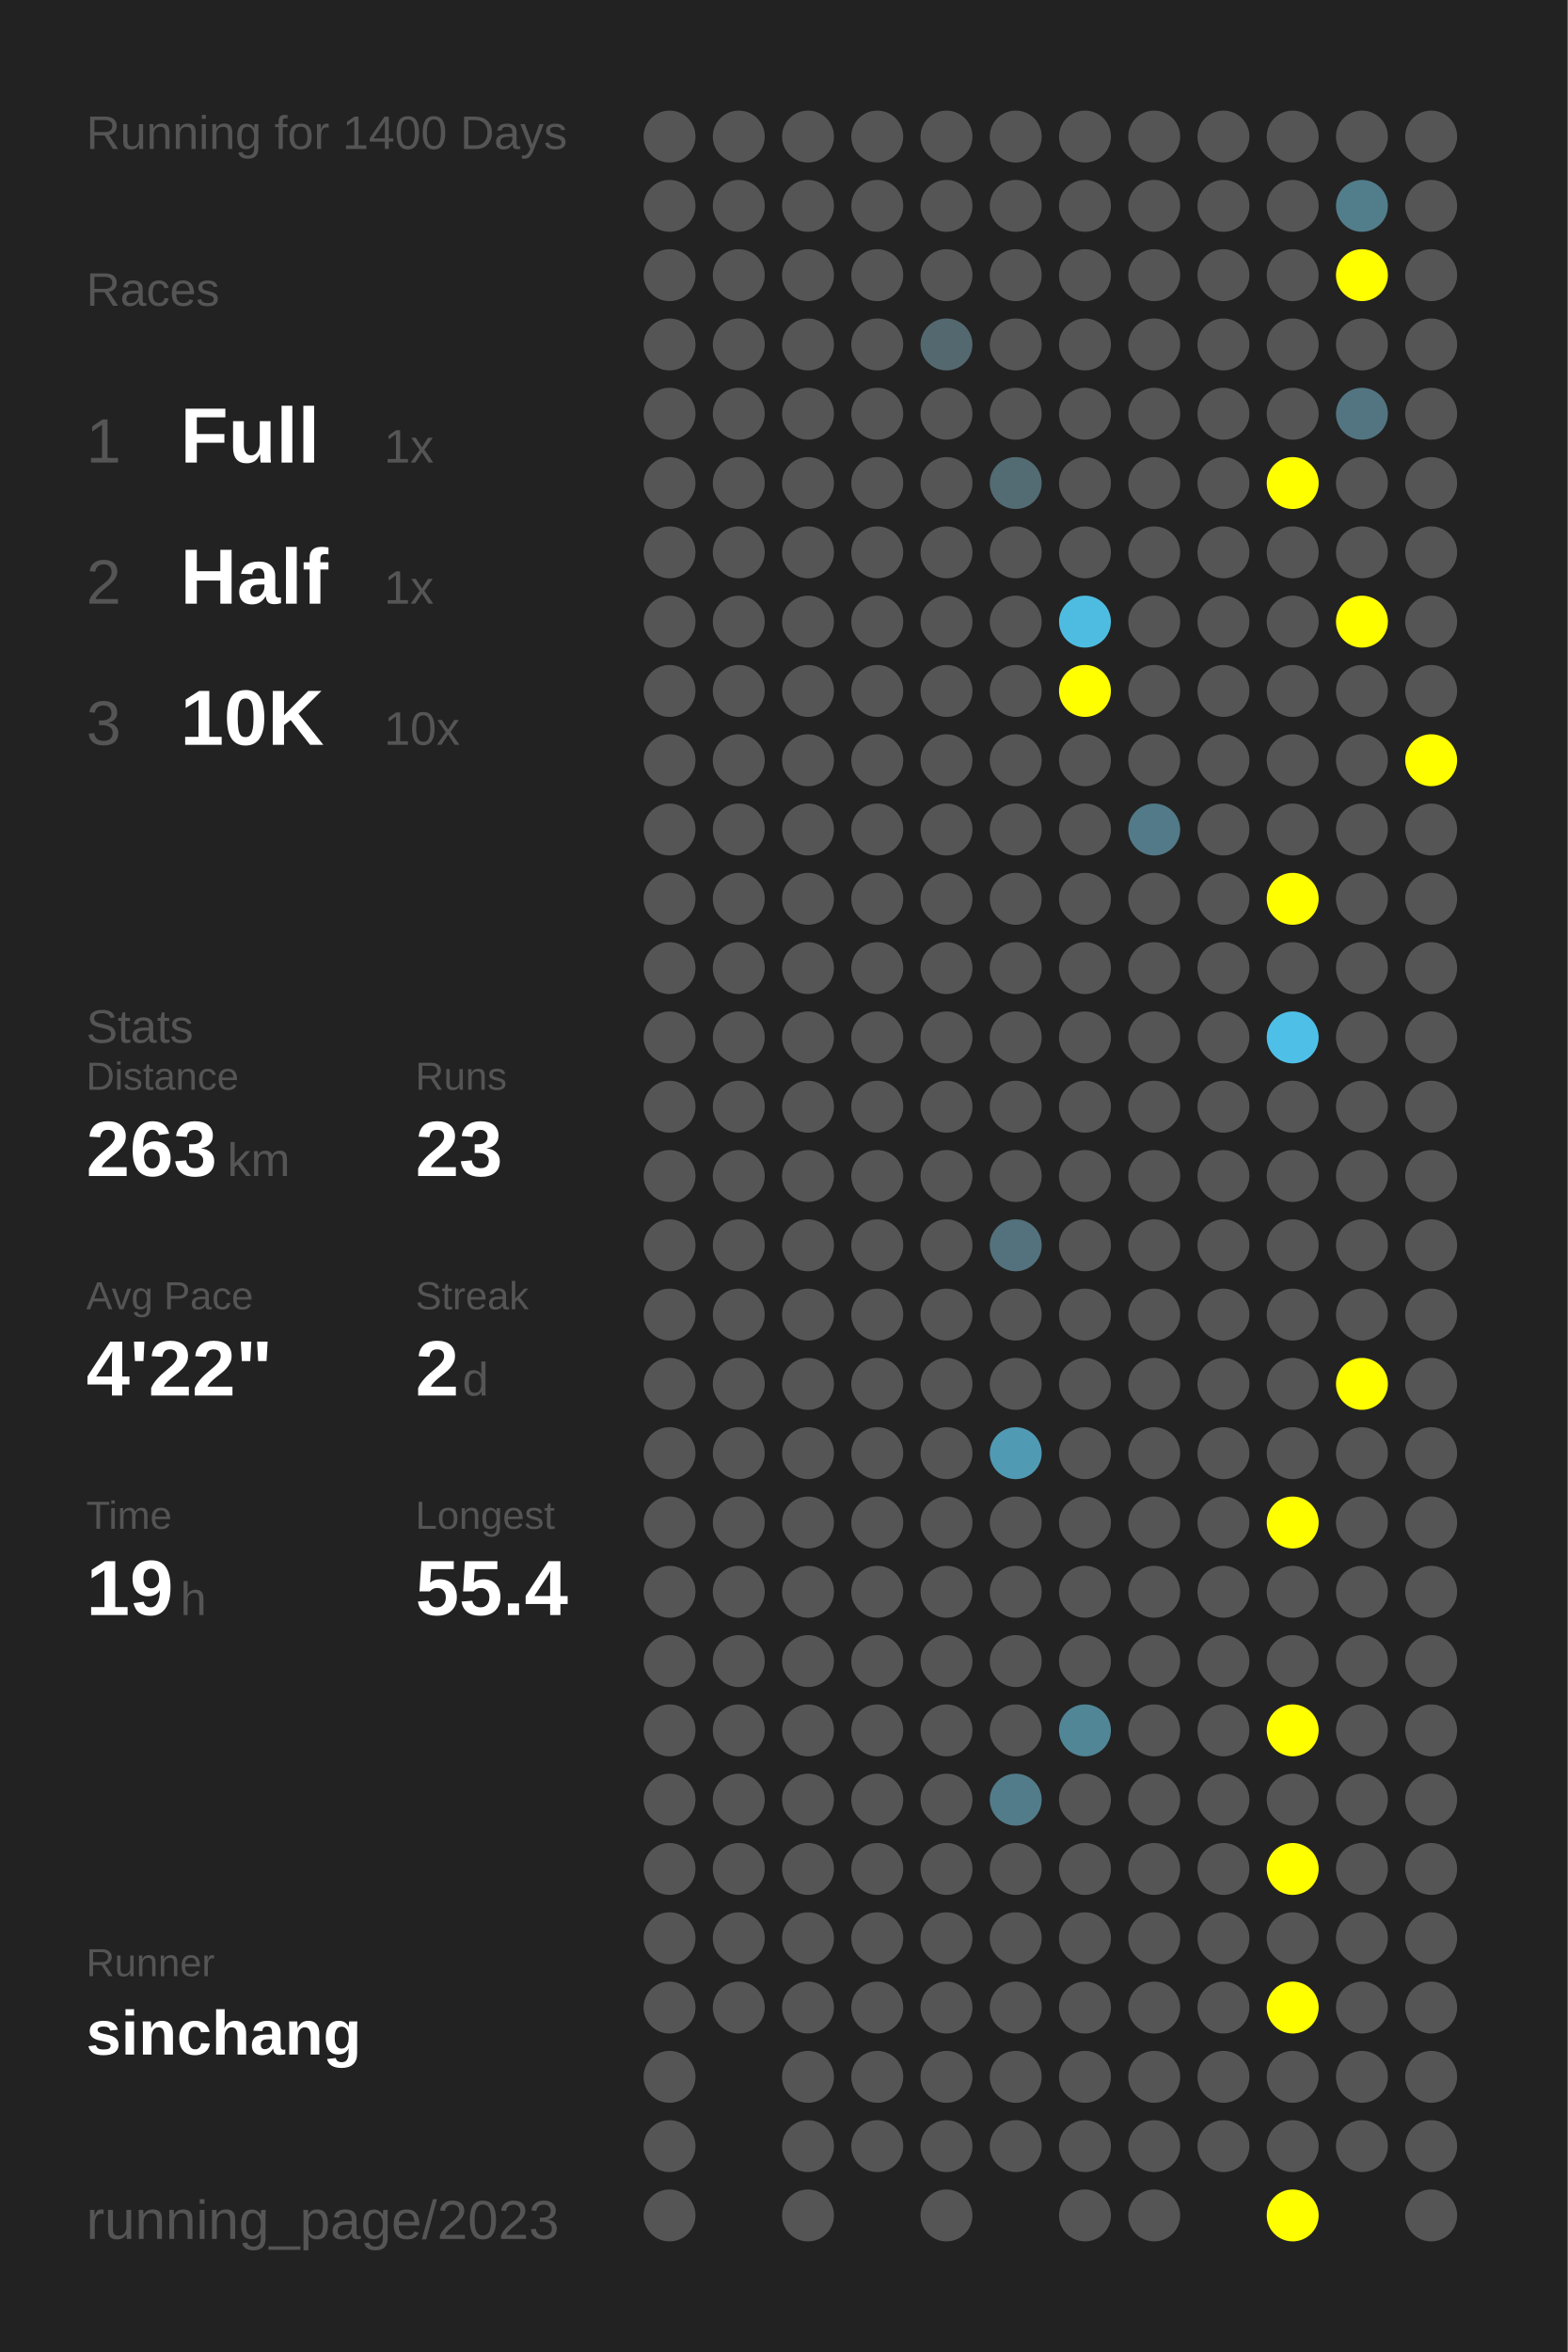
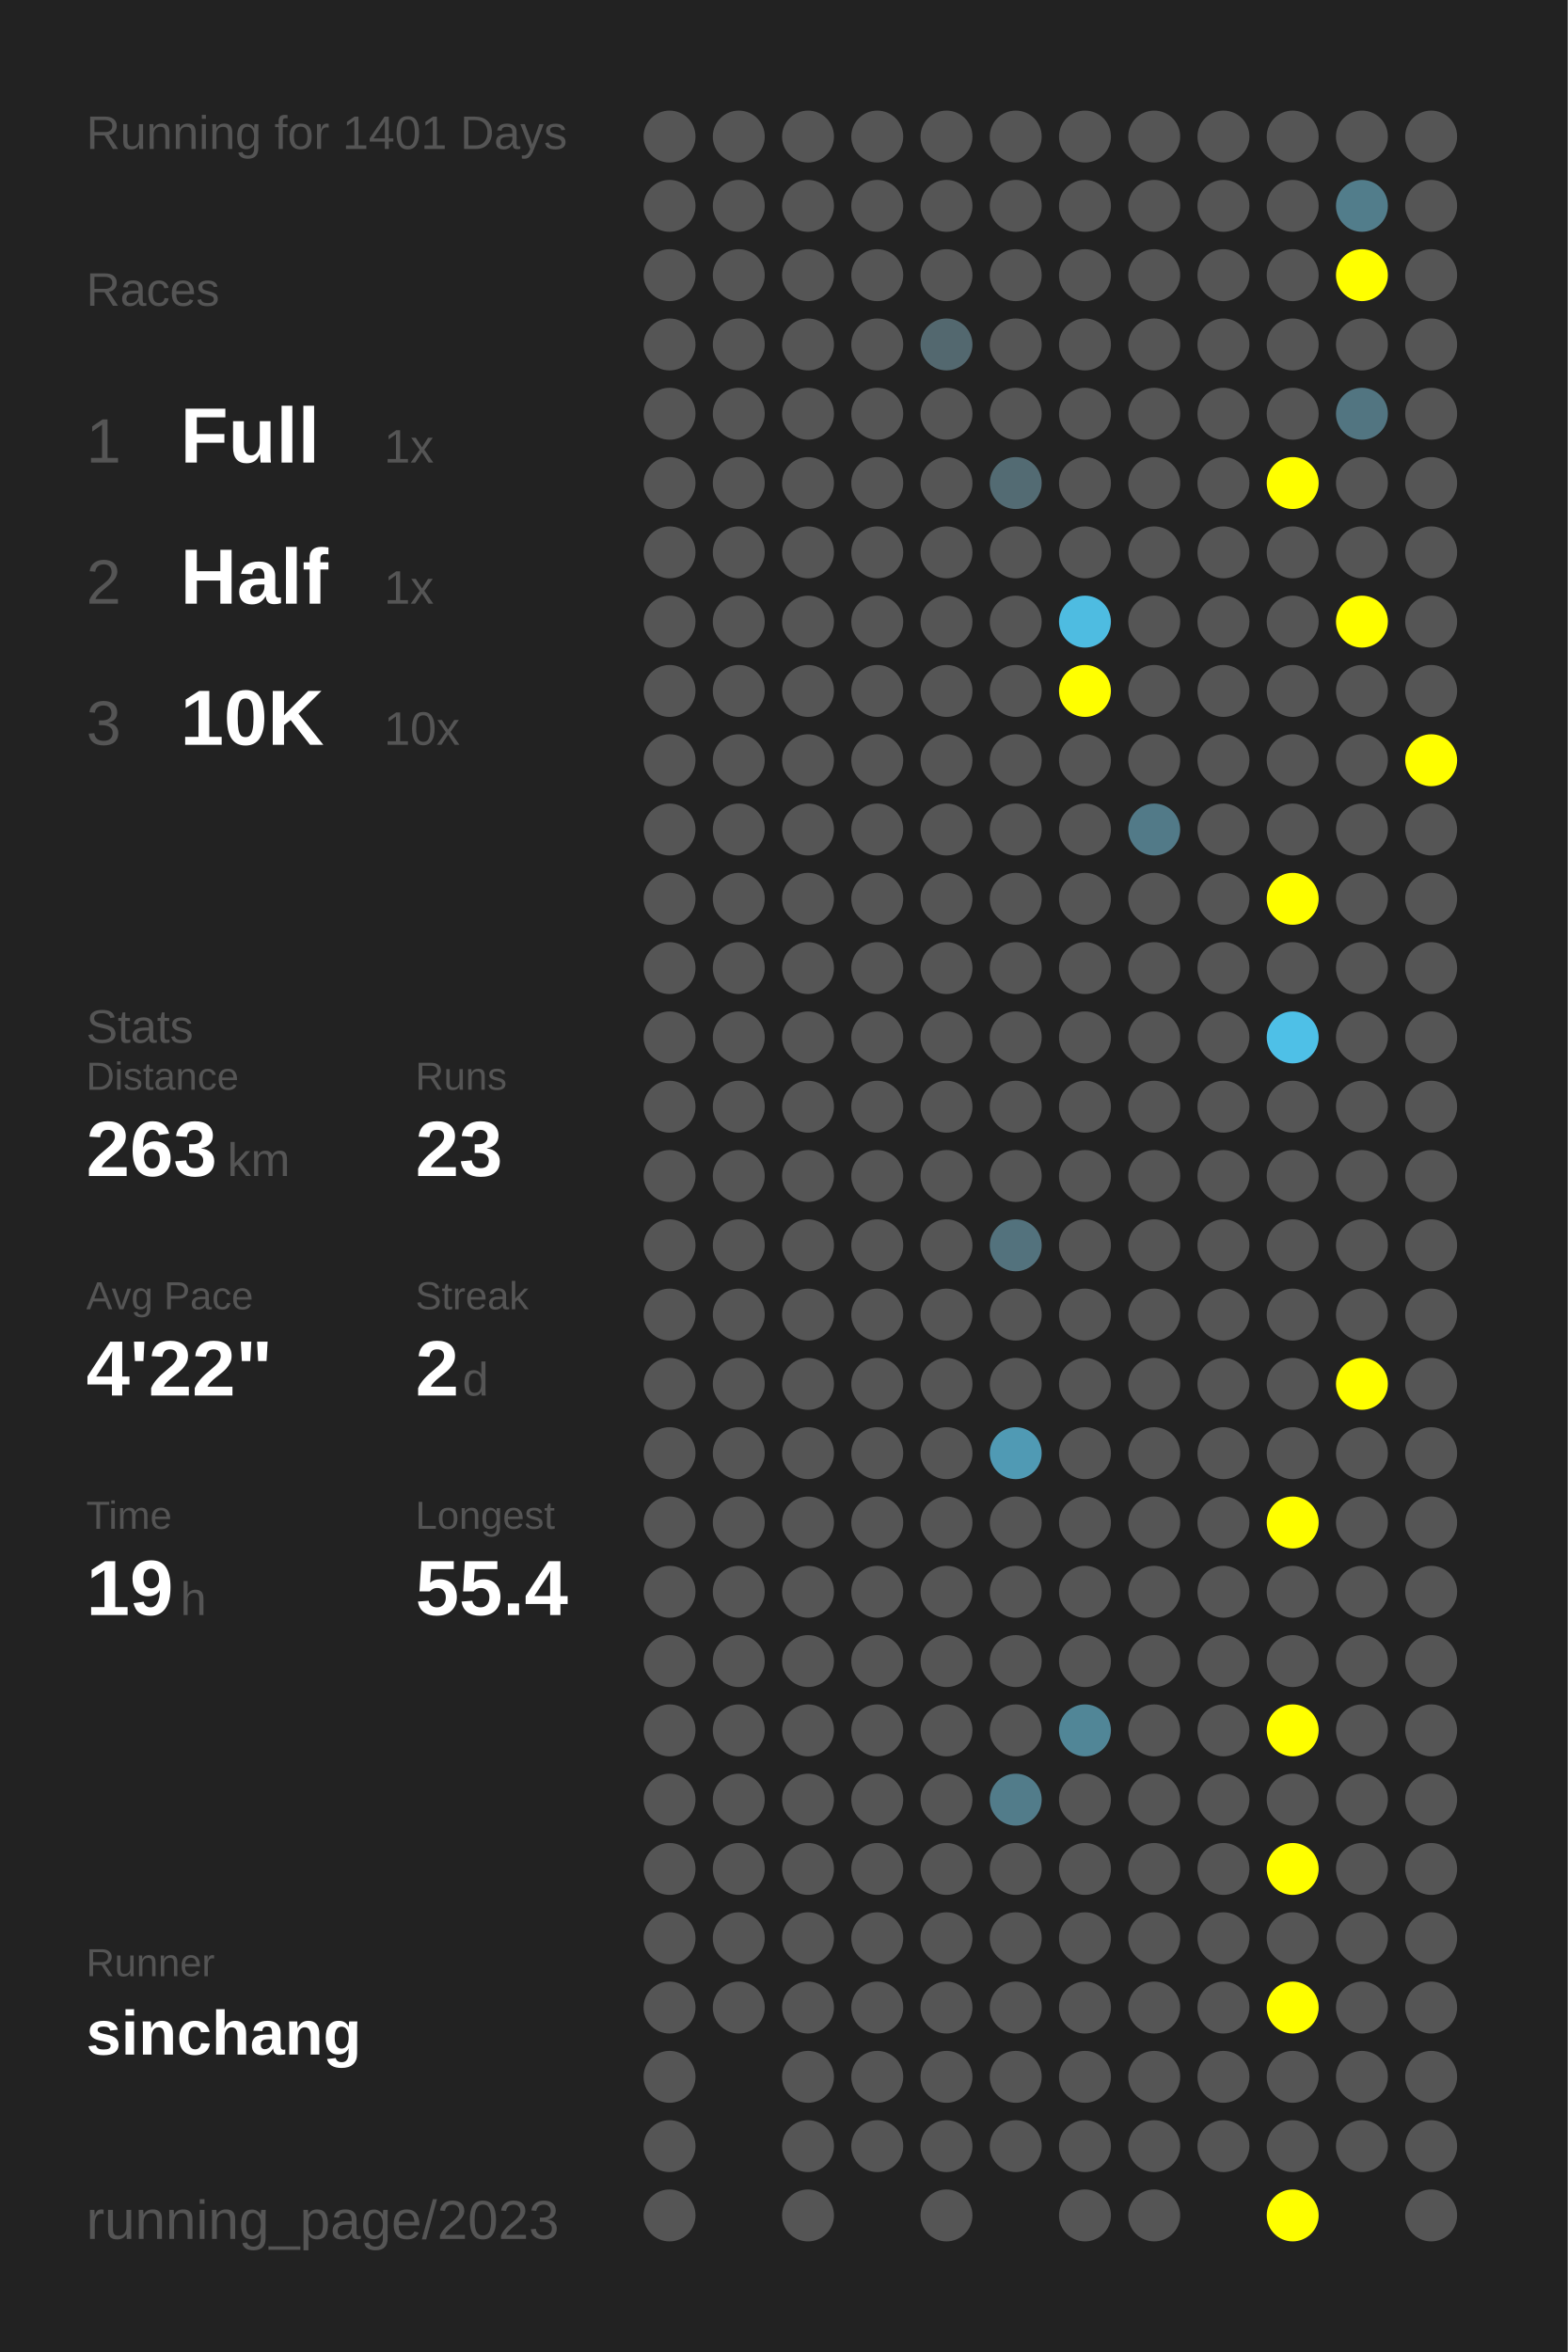
<svg xmlns="http://www.w3.org/2000/svg" baseProfile="full" height="300mm" version="1.1" viewBox="0,0,200,300" width="200mm">
  <defs />
  <rect fill="#222222" height="300" width="200" x="0" y="0" />
-   <text fill="#555555" style="font-size:6px; font-family:Arial;" x="11" y="19">Running for 1400 Days</text>
+   <text fill="#555555" style="font-size:6px; font-family:Arial;" x="11" y="19">Running for 1401 Days</text>
  <text fill="#555555" style="font-size:6px; font-family:Arial;" x="11" y="39">Races</text>
  <text fill="#555555" style="font-size:8px; font-family:Arial;" x="11" y="59">1</text>
  <text fill="#FFFFFF" style="font-size:10px; font-family:Arial; font-weight:bold;" x="23" y="59">Full</text>
  <text fill="#555555" style="font-size:6px; font-family:Arial;" x="49" y="59">1x</text>
  <text fill="#555555" style="font-size:8px; font-family:Arial;" x="11" y="77">2</text>
  <text fill="#FFFFFF" style="font-size:10px; font-family:Arial; font-weight:bold;" x="23" y="77">Half</text>
  <text fill="#555555" style="font-size:6px; font-family:Arial;" x="49" y="77">1x</text>
  <text fill="#555555" style="font-size:8px; font-family:Arial;" x="11" y="95">3</text>
  <text fill="#FFFFFF" style="font-size:10px; font-family:Arial; font-weight:bold;" x="23" y="95">10K</text>
  <text fill="#555555" style="font-size:6px; font-family:Arial;" x="49" y="95">10x</text>
  <text fill="#555555" style="font-size:6px; font-family:Arial;" x="11" y="133">Stats</text>
  <text fill="#555555" style="font-size:5px; font-family:Arial;" x="11" y="139">Distance</text>
  <text fill="#FFFFFF" style="font-size:10px; font-family:Arial; font-weight:bold;" x="11" y="150">263</text>
  <text fill="#555555" style="font-size:6px; font-family:Arial;" x="29" y="150">km</text>
  <text fill="#555555" style="font-size:5px; font-family:Arial;" x="53" y="139">Runs</text>
  <text fill="#FFFFFF" style="font-size:10px; font-family:Arial; font-weight:bold;" x="53" y="150">23</text>
  <text fill="#555555" style="font-size:5px; font-family:Arial;" x="11" y="167">Avg Pace</text>
  <text fill="#FFFFFF" style="font-size:10px; font-family:Arial; font-weight:bold;" x="11" y="178">4'22"</text>
  <text fill="#555555" style="font-size:5px; font-family:Arial;" x="53" y="167">Streak</text>
  <text fill="#FFFFFF" style="font-size:10px; font-family:Arial; font-weight:bold;" x="53" y="178">2</text>
  <text fill="#555555" style="font-size:6px; font-family:Arial;" x="59" y="178">d</text>
  <text fill="#555555" style="font-size:5px; font-family:Arial;" x="11" y="195">Time</text>
  <text fill="#FFFFFF" style="font-size:10px; font-family:Arial; font-weight:bold;" x="11" y="206">19</text>
  <text fill="#555555" style="font-size:6px; font-family:Arial;" x="23" y="206">h</text>
  <text fill="#555555" style="font-size:5px; font-family:Arial;" x="53" y="195">Longest</text>
  <text fill="#FFFFFF" style="font-size:10px; font-family:Arial; font-weight:bold;" x="53" y="206">55.4</text>
  <text fill="#555555" style="font-size:5px; font-family:Arial;" x="11" y="252.065">Runner</text>
  <text fill="#FFFFFF" style="font-size:8px; font-family:Arial; font-weight:bold;" x="11" y="262.065">sinchang</text>
  <text fill="#555555" style="font-size:7px; font-family:Arial;" x="11" y="285.581">running_page/2023</text>
  <circle cx="85.417" cy="17.419" fill="#555555" r="3.312" />
  <circle cx="85.417" cy="26.258" fill="#555555" r="3.312" />
  <circle cx="85.417" cy="35.097" fill="#555555" r="3.312" />
  <circle cx="85.417" cy="43.935" fill="#555555" r="3.312" />
  <circle cx="85.417" cy="52.774" fill="#555555" r="3.312" />
  <circle cx="85.417" cy="61.613" fill="#555555" r="3.312" />
  <circle cx="85.417" cy="70.452" fill="#555555" r="3.312" />
  <circle cx="85.417" cy="79.29" fill="#555555" r="3.312" />
  <circle cx="85.417" cy="88.129" fill="#555555" r="3.312" />
  <circle cx="85.417" cy="96.968" fill="#555555" r="3.312" />
  <circle cx="85.417" cy="105.806" fill="#555555" r="3.312" />
  <circle cx="85.417" cy="114.645" fill="#555555" r="3.312" />
  <circle cx="85.417" cy="123.484" fill="#555555" r="3.312" />
  <circle cx="85.417" cy="132.323" fill="#555555" r="3.312" />
  <circle cx="85.417" cy="141.161" fill="#555555" r="3.312" />
  <circle cx="85.417" cy="150" fill="#555555" r="3.312" />
  <circle cx="85.417" cy="158.839" fill="#555555" r="3.312" />
  <circle cx="85.417" cy="167.677" fill="#555555" r="3.312" />
  <circle cx="85.417" cy="176.516" fill="#555555" r="3.312" />
  <circle cx="85.417" cy="185.355" fill="#555555" r="3.312" />
  <circle cx="85.417" cy="194.194" fill="#555555" r="3.312" />
  <circle cx="85.417" cy="203.032" fill="#555555" r="3.312" />
  <circle cx="85.417" cy="211.871" fill="#555555" r="3.312" />
  <circle cx="85.417" cy="220.71" fill="#555555" r="3.312" />
  <circle cx="85.417" cy="229.548" fill="#555555" r="3.312" />
  <circle cx="85.417" cy="238.387" fill="#555555" r="3.312" />
  <circle cx="85.417" cy="247.226" fill="#555555" r="3.312" />
  <circle cx="85.417" cy="256.065" fill="#555555" r="3.312" />
  <circle cx="85.417" cy="264.903" fill="#555555" r="3.312" />
  <circle cx="85.417" cy="273.742" fill="#555555" r="3.312" />
  <circle cx="85.417" cy="282.581" fill="#555555" r="3.312" />
  <circle cx="94.25" cy="17.419" fill="#555555" r="3.312" />
  <circle cx="94.25" cy="26.258" fill="#555555" r="3.312" />
  <circle cx="94.25" cy="35.097" fill="#555555" r="3.312" />
  <circle cx="94.25" cy="43.935" fill="#555555" r="3.312" />
  <circle cx="94.25" cy="52.774" fill="#555555" r="3.312" />
  <circle cx="94.25" cy="61.613" fill="#555555" r="3.312" />
  <circle cx="94.25" cy="70.452" fill="#555555" r="3.312" />
  <circle cx="94.25" cy="79.29" fill="#555555" r="3.312" />
  <circle cx="94.25" cy="88.129" fill="#555555" r="3.312" />
  <circle cx="94.25" cy="96.968" fill="#555555" r="3.312" />
  <circle cx="94.25" cy="105.806" fill="#555555" r="3.312" />
  <circle cx="94.25" cy="114.645" fill="#555555" r="3.312" />
  <circle cx="94.25" cy="123.484" fill="#555555" r="3.312" />
  <circle cx="94.25" cy="132.323" fill="#555555" r="3.312" />
  <circle cx="94.25" cy="141.161" fill="#555555" r="3.312" />
  <circle cx="94.25" cy="150" fill="#555555" r="3.312" />
  <circle cx="94.25" cy="158.839" fill="#555555" r="3.312" />
  <circle cx="94.25" cy="167.677" fill="#555555" r="3.312" />
  <circle cx="94.25" cy="176.516" fill="#555555" r="3.312" />
  <circle cx="94.25" cy="185.355" fill="#555555" r="3.312" />
  <circle cx="94.25" cy="194.194" fill="#555555" r="3.312" />
  <circle cx="94.25" cy="203.032" fill="#555555" r="3.312" />
  <circle cx="94.25" cy="211.871" fill="#555555" r="3.312" />
  <circle cx="94.25" cy="220.71" fill="#555555" r="3.312" />
  <circle cx="94.25" cy="229.548" fill="#555555" r="3.312" />
  <circle cx="94.25" cy="238.387" fill="#555555" r="3.312" />
  <circle cx="94.25" cy="247.226" fill="#555555" r="3.312" />
  <circle cx="94.25" cy="256.065" fill="#555555" r="3.312" />
  <circle cx="103.083" cy="17.419" fill="#555555" r="3.312" />
  <circle cx="103.083" cy="26.258" fill="#555555" r="3.312" />
  <circle cx="103.083" cy="35.097" fill="#555555" r="3.312" />
  <circle cx="103.083" cy="43.935" fill="#555555" r="3.312" />
  <circle cx="103.083" cy="52.774" fill="#555555" r="3.312" />
  <circle cx="103.083" cy="61.613" fill="#555555" r="3.312" />
  <circle cx="103.083" cy="70.452" fill="#555555" r="3.312" />
  <circle cx="103.083" cy="79.29" fill="#555555" r="3.312" />
  <circle cx="103.083" cy="88.129" fill="#555555" r="3.312" />
  <circle cx="103.083" cy="96.968" fill="#555555" r="3.312" />
  <circle cx="103.083" cy="105.806" fill="#555555" r="3.312" />
  <circle cx="103.083" cy="114.645" fill="#555555" r="3.312" />
  <circle cx="103.083" cy="123.484" fill="#555555" r="3.312" />
  <circle cx="103.083" cy="132.323" fill="#555555" r="3.312" />
  <circle cx="103.083" cy="141.161" fill="#555555" r="3.312" />
  <circle cx="103.083" cy="150" fill="#555555" r="3.312" />
  <circle cx="103.083" cy="158.839" fill="#555555" r="3.312" />
  <circle cx="103.083" cy="167.677" fill="#555555" r="3.312" />
  <circle cx="103.083" cy="176.516" fill="#555555" r="3.312" />
  <circle cx="103.083" cy="185.355" fill="#555555" r="3.312" />
  <circle cx="103.083" cy="194.194" fill="#555555" r="3.312" />
  <circle cx="103.083" cy="203.032" fill="#555555" r="3.312" />
  <circle cx="103.083" cy="211.871" fill="#555555" r="3.312" />
  <circle cx="103.083" cy="220.71" fill="#555555" r="3.312" />
  <circle cx="103.083" cy="229.548" fill="#555555" r="3.312" />
  <circle cx="103.083" cy="238.387" fill="#555555" r="3.312" />
  <circle cx="103.083" cy="247.226" fill="#555555" r="3.312" />
  <circle cx="103.083" cy="256.065" fill="#555555" r="3.312" />
  <circle cx="103.083" cy="264.903" fill="#555555" r="3.312" />
  <circle cx="103.083" cy="273.742" fill="#555555" r="3.312" />
  <circle cx="103.083" cy="282.581" fill="#555555" r="3.312" />
  <circle cx="111.917" cy="17.419" fill="#555555" r="3.312" />
  <circle cx="111.917" cy="26.258" fill="#555555" r="3.312" />
  <circle cx="111.917" cy="35.097" fill="#555555" r="3.312" />
  <circle cx="111.917" cy="43.935" fill="#555555" r="3.312" />
  <circle cx="111.917" cy="52.774" fill="#555555" r="3.312" />
  <circle cx="111.917" cy="61.613" fill="#555555" r="3.312" />
  <circle cx="111.917" cy="70.452" fill="#555555" r="3.312" />
  <circle cx="111.917" cy="79.29" fill="#555555" r="3.312" />
  <circle cx="111.917" cy="88.129" fill="#555555" r="3.312" />
  <circle cx="111.917" cy="96.968" fill="#555555" r="3.312" />
  <circle cx="111.917" cy="105.806" fill="#555555" r="3.312" />
  <circle cx="111.917" cy="114.645" fill="#555555" r="3.312" />
  <circle cx="111.917" cy="123.484" fill="#555555" r="3.312" />
  <circle cx="111.917" cy="132.323" fill="#555555" r="3.312" />
  <circle cx="111.917" cy="141.161" fill="#555555" r="3.312" />
  <circle cx="111.917" cy="150" fill="#555555" r="3.312" />
  <circle cx="111.917" cy="158.839" fill="#555555" r="3.312" />
  <circle cx="111.917" cy="167.677" fill="#555555" r="3.312" />
  <circle cx="111.917" cy="176.516" fill="#555555" r="3.312" />
  <circle cx="111.917" cy="185.355" fill="#555555" r="3.312" />
  <circle cx="111.917" cy="194.194" fill="#555555" r="3.312" />
  <circle cx="111.917" cy="203.032" fill="#555555" r="3.312" />
  <circle cx="111.917" cy="211.871" fill="#555555" r="3.312" />
  <circle cx="111.917" cy="220.71" fill="#555555" r="3.312" />
  <circle cx="111.917" cy="229.548" fill="#555555" r="3.312" />
  <circle cx="111.917" cy="238.387" fill="#555555" r="3.312" />
  <circle cx="111.917" cy="247.226" fill="#555555" r="3.312" />
  <circle cx="111.917" cy="256.065" fill="#555555" r="3.312" />
  <circle cx="111.917" cy="264.903" fill="#555555" r="3.312" />
  <circle cx="111.917" cy="273.742" fill="#555555" r="3.312" />
  <circle cx="120.75" cy="17.419" fill="#555555" r="3.312" />
  <circle cx="120.75" cy="26.258" fill="#555555" r="3.312" />
  <circle cx="120.75" cy="35.097" fill="#555555" r="3.312" />
  <circle cx="120.75" cy="43.935" fill="#53686f" r="3.312" />
  <circle cx="120.75" cy="52.774" fill="#555555" r="3.312" />
  <circle cx="120.75" cy="61.613" fill="#555555" r="3.312" />
  <circle cx="120.75" cy="70.452" fill="#555555" r="3.312" />
  <circle cx="120.75" cy="79.29" fill="#555555" r="3.312" />
  <circle cx="120.75" cy="88.129" fill="#555555" r="3.312" />
  <circle cx="120.75" cy="96.968" fill="#555555" r="3.312" />
  <circle cx="120.75" cy="105.806" fill="#555555" r="3.312" />
  <circle cx="120.75" cy="114.645" fill="#555555" r="3.312" />
  <circle cx="120.75" cy="123.484" fill="#555555" r="3.312" />
  <circle cx="120.75" cy="132.323" fill="#555555" r="3.312" />
  <circle cx="120.75" cy="141.161" fill="#555555" r="3.312" />
  <circle cx="120.75" cy="150" fill="#555555" r="3.312" />
  <circle cx="120.75" cy="158.839" fill="#555555" r="3.312" />
  <circle cx="120.75" cy="167.677" fill="#555555" r="3.312" />
  <circle cx="120.75" cy="176.516" fill="#555555" r="3.312" />
  <circle cx="120.75" cy="185.355" fill="#555555" r="3.312" />
  <circle cx="120.75" cy="194.194" fill="#555555" r="3.312" />
  <circle cx="120.75" cy="203.032" fill="#555555" r="3.312" />
  <circle cx="120.75" cy="211.871" fill="#555555" r="3.312" />
  <circle cx="120.75" cy="220.71" fill="#555555" r="3.312" />
  <circle cx="120.75" cy="229.548" fill="#555555" r="3.312" />
  <circle cx="120.75" cy="238.387" fill="#555555" r="3.312" />
  <circle cx="120.75" cy="247.226" fill="#555555" r="3.312" />
  <circle cx="120.75" cy="256.065" fill="#555555" r="3.312" />
  <circle cx="120.75" cy="264.903" fill="#555555" r="3.312" />
  <circle cx="120.75" cy="273.742" fill="#555555" r="3.312" />
  <circle cx="120.75" cy="282.581" fill="#555555" r="3.312" />
  <circle cx="129.583" cy="17.419" fill="#555555" r="3.312" />
  <circle cx="129.583" cy="26.258" fill="#555555" r="3.312" />
  <circle cx="129.583" cy="35.097" fill="#555555" r="3.312" />
  <circle cx="129.583" cy="43.935" fill="#555555" r="3.312" />
  <circle cx="129.583" cy="52.774" fill="#555555" r="3.312" />
  <circle cx="129.583" cy="61.613" fill="#536b73" r="3.312" />
  <circle cx="129.583" cy="70.452" fill="#555555" r="3.312" />
  <circle cx="129.583" cy="79.29" fill="#555555" r="3.312" />
  <circle cx="129.583" cy="88.129" fill="#555555" r="3.312" />
  <circle cx="129.583" cy="96.968" fill="#555555" r="3.312" />
  <circle cx="129.583" cy="105.806" fill="#555555" r="3.312" />
  <circle cx="129.583" cy="114.645" fill="#555555" r="3.312" />
  <circle cx="129.583" cy="123.484" fill="#555555" r="3.312" />
  <circle cx="129.583" cy="132.323" fill="#555555" r="3.312" />
  <circle cx="129.583" cy="141.161" fill="#555555" r="3.312" />
  <circle cx="129.583" cy="150" fill="#555555" r="3.312" />
  <circle cx="129.583" cy="158.839" fill="#53727d" r="3.312" />
  <circle cx="129.583" cy="167.677" fill="#555555" r="3.312" />
  <circle cx="129.583" cy="176.516" fill="#555555" r="3.312" />
  <circle cx="129.583" cy="185.355" fill="#509ab4" r="3.312" />
  <circle cx="129.583" cy="194.194" fill="#555555" r="3.312" />
  <circle cx="129.583" cy="203.032" fill="#555555" r="3.312" />
  <circle cx="129.583" cy="211.871" fill="#555555" r="3.312" />
  <circle cx="129.583" cy="220.71" fill="#555555" r="3.312" />
  <circle cx="129.583" cy="229.548" fill="#527c8a" r="3.312" />
  <circle cx="129.583" cy="238.387" fill="#555555" r="3.312" />
  <circle cx="129.583" cy="247.226" fill="#555555" r="3.312" />
  <circle cx="129.583" cy="256.065" fill="#555555" r="3.312" />
  <circle cx="129.583" cy="264.903" fill="#555555" r="3.312" />
  <circle cx="129.583" cy="273.742" fill="#555555" r="3.312" />
  <circle cx="138.417" cy="17.419" fill="#555555" r="3.312" />
  <circle cx="138.417" cy="26.258" fill="#555555" r="3.312" />
  <circle cx="138.417" cy="35.097" fill="#555555" r="3.312" />
  <circle cx="138.417" cy="43.935" fill="#555555" r="3.312" />
  <circle cx="138.417" cy="52.774" fill="#555555" r="3.312" />
  <circle cx="138.417" cy="61.613" fill="#555555" r="3.312" />
  <circle cx="138.417" cy="70.452" fill="#555555" r="3.312" />
  <circle cx="138.417" cy="79.29" fill="#4ebce1" r="3.312" />
  <circle cx="138.417" cy="88.129" fill="#FFFF00" r="3.312" />
  <circle cx="138.417" cy="96.968" fill="#555555" r="3.312" />
  <circle cx="138.417" cy="105.806" fill="#555555" r="3.312" />
  <circle cx="138.417" cy="114.645" fill="#555555" r="3.312" />
  <circle cx="138.417" cy="123.484" fill="#555555" r="3.312" />
  <circle cx="138.417" cy="132.323" fill="#555555" r="3.312" />
  <circle cx="138.417" cy="141.161" fill="#555555" r="3.312" />
  <circle cx="138.417" cy="150" fill="#555555" r="3.312" />
  <circle cx="138.417" cy="158.839" fill="#555555" r="3.312" />
  <circle cx="138.417" cy="167.677" fill="#555555" r="3.312" />
  <circle cx="138.417" cy="176.516" fill="#555555" r="3.312" />
  <circle cx="138.417" cy="185.355" fill="#555555" r="3.312" />
  <circle cx="138.417" cy="194.194" fill="#555555" r="3.312" />
  <circle cx="138.417" cy="203.032" fill="#555555" r="3.312" />
  <circle cx="138.417" cy="211.871" fill="#555555" r="3.312" />
  <circle cx="138.417" cy="220.71" fill="#518697" r="3.312" />
  <circle cx="138.417" cy="229.548" fill="#555555" r="3.312" />
  <circle cx="138.417" cy="238.387" fill="#555555" r="3.312" />
  <circle cx="138.417" cy="247.226" fill="#555555" r="3.312" />
  <circle cx="138.417" cy="256.065" fill="#555555" r="3.312" />
  <circle cx="138.417" cy="264.903" fill="#555555" r="3.312" />
  <circle cx="138.417" cy="273.742" fill="#555555" r="3.312" />
  <circle cx="138.417" cy="282.581" fill="#555555" r="3.312" />
  <circle cx="147.25" cy="17.419" fill="#555555" r="3.312" />
  <circle cx="147.25" cy="26.258" fill="#555555" r="3.312" />
  <circle cx="147.25" cy="35.097" fill="#555555" r="3.312" />
  <circle cx="147.25" cy="43.935" fill="#555555" r="3.312" />
  <circle cx="147.25" cy="52.774" fill="#555555" r="3.312" />
  <circle cx="147.25" cy="61.613" fill="#555555" r="3.312" />
  <circle cx="147.25" cy="70.452" fill="#555555" r="3.312" />
  <circle cx="147.25" cy="79.29" fill="#555555" r="3.312" />
  <circle cx="147.25" cy="88.129" fill="#555555" r="3.312" />
  <circle cx="147.25" cy="96.968" fill="#555555" r="3.312" />
  <circle cx="147.25" cy="105.806" fill="#527a88" r="3.312" />
  <circle cx="147.25" cy="114.645" fill="#555555" r="3.312" />
  <circle cx="147.25" cy="123.484" fill="#555555" r="3.312" />
  <circle cx="147.25" cy="132.323" fill="#555555" r="3.312" />
  <circle cx="147.25" cy="141.161" fill="#555555" r="3.312" />
  <circle cx="147.25" cy="150" fill="#555555" r="3.312" />
  <circle cx="147.25" cy="158.839" fill="#555555" r="3.312" />
  <circle cx="147.25" cy="167.677" fill="#555555" r="3.312" />
  <circle cx="147.25" cy="176.516" fill="#555555" r="3.312" />
  <circle cx="147.25" cy="185.355" fill="#555555" r="3.312" />
  <circle cx="147.25" cy="194.194" fill="#555555" r="3.312" />
  <circle cx="147.25" cy="203.032" fill="#555555" r="3.312" />
  <circle cx="147.25" cy="211.871" fill="#555555" r="3.312" />
  <circle cx="147.25" cy="220.71" fill="#555555" r="3.312" />
  <circle cx="147.25" cy="229.548" fill="#555555" r="3.312" />
  <circle cx="147.25" cy="238.387" fill="#555555" r="3.312" />
  <circle cx="147.25" cy="247.226" fill="#555555" r="3.312" />
  <circle cx="147.25" cy="256.065" fill="#555555" r="3.312" />
  <circle cx="147.25" cy="264.903" fill="#555555" r="3.312" />
  <circle cx="147.25" cy="273.742" fill="#555555" r="3.312" />
  <circle cx="147.25" cy="282.581" fill="#555555" r="3.312" />
  <circle cx="156.083" cy="17.419" fill="#555555" r="3.312" />
  <circle cx="156.083" cy="26.258" fill="#555555" r="3.312" />
  <circle cx="156.083" cy="35.097" fill="#555555" r="3.312" />
  <circle cx="156.083" cy="43.935" fill="#555555" r="3.312" />
  <circle cx="156.083" cy="52.774" fill="#555555" r="3.312" />
  <circle cx="156.083" cy="61.613" fill="#555555" r="3.312" />
  <circle cx="156.083" cy="70.452" fill="#555555" r="3.312" />
  <circle cx="156.083" cy="79.29" fill="#555555" r="3.312" />
  <circle cx="156.083" cy="88.129" fill="#555555" r="3.312" />
  <circle cx="156.083" cy="96.968" fill="#555555" r="3.312" />
  <circle cx="156.083" cy="105.806" fill="#555555" r="3.312" />
  <circle cx="156.083" cy="114.645" fill="#555555" r="3.312" />
  <circle cx="156.083" cy="123.484" fill="#555555" r="3.312" />
  <circle cx="156.083" cy="132.323" fill="#555555" r="3.312" />
  <circle cx="156.083" cy="141.161" fill="#555555" r="3.312" />
  <circle cx="156.083" cy="150" fill="#555555" r="3.312" />
  <circle cx="156.083" cy="158.839" fill="#555555" r="3.312" />
  <circle cx="156.083" cy="167.677" fill="#555555" r="3.312" />
  <circle cx="156.083" cy="176.516" fill="#555555" r="3.312" />
  <circle cx="156.083" cy="185.355" fill="#555555" r="3.312" />
  <circle cx="156.083" cy="194.194" fill="#555555" r="3.312" />
  <circle cx="156.083" cy="203.032" fill="#555555" r="3.312" />
  <circle cx="156.083" cy="211.871" fill="#555555" r="3.312" />
  <circle cx="156.083" cy="220.71" fill="#555555" r="3.312" />
  <circle cx="156.083" cy="229.548" fill="#555555" r="3.312" />
  <circle cx="156.083" cy="238.387" fill="#555555" r="3.312" />
  <circle cx="156.083" cy="247.226" fill="#555555" r="3.312" />
  <circle cx="156.083" cy="256.065" fill="#555555" r="3.312" />
  <circle cx="156.083" cy="264.903" fill="#555555" r="3.312" />
  <circle cx="156.083" cy="273.742" fill="#555555" r="3.312" />
  <circle cx="164.917" cy="17.419" fill="#555555" r="3.312" />
  <circle cx="164.917" cy="26.258" fill="#555555" r="3.312" />
  <circle cx="164.917" cy="35.097" fill="#555555" r="3.312" />
  <circle cx="164.917" cy="43.935" fill="#555555" r="3.312" />
  <circle cx="164.917" cy="52.774" fill="#555555" r="3.312" />
  <circle cx="164.917" cy="61.613" fill="#FFFF00" r="3.312" />
  <circle cx="164.917" cy="70.452" fill="#555555" r="3.312" />
  <circle cx="164.917" cy="79.29" fill="#555555" r="3.312" />
  <circle cx="164.917" cy="88.129" fill="#555555" r="3.312" />
  <circle cx="164.917" cy="96.968" fill="#555555" r="3.312" />
  <circle cx="164.917" cy="105.806" fill="#555555" r="3.312" />
  <circle cx="164.917" cy="114.645" fill="#FFFF00" r="3.312" />
  <circle cx="164.917" cy="123.484" fill="#555555" r="3.312" />
  <circle cx="164.917" cy="132.323" fill="#4ec0e7" r="3.312" />
  <circle cx="164.917" cy="141.161" fill="#555555" r="3.312" />
  <circle cx="164.917" cy="150" fill="#555555" r="3.312" />
  <circle cx="164.917" cy="158.839" fill="#555555" r="3.312" />
  <circle cx="164.917" cy="167.677" fill="#555555" r="3.312" />
  <circle cx="164.917" cy="176.516" fill="#555555" r="3.312" />
  <circle cx="164.917" cy="185.355" fill="#555555" r="3.312" />
  <circle cx="164.917" cy="194.194" fill="#FFFF00" r="3.312" />
  <circle cx="164.917" cy="203.032" fill="#555555" r="3.312" />
  <circle cx="164.917" cy="211.871" fill="#555555" r="3.312" />
  <circle cx="164.917" cy="220.71" fill="#FFFF00" r="3.312" />
  <circle cx="164.917" cy="229.548" fill="#555555" r="3.312" />
  <circle cx="164.917" cy="238.387" fill="#FFFF00" r="3.312" />
  <circle cx="164.917" cy="247.226" fill="#555555" r="3.312" />
  <circle cx="164.917" cy="256.065" fill="#FFFF00" r="3.312" />
  <circle cx="164.917" cy="264.903" fill="#555555" r="3.312" />
  <circle cx="164.917" cy="273.742" fill="#555555" r="3.312" />
  <circle cx="164.917" cy="282.581" fill="#FFFF00" r="3.312" />
  <circle cx="173.75" cy="17.419" fill="#555555" r="3.312" />
  <circle cx="173.75" cy="26.258" fill="#527d8b" r="3.312" />
  <circle cx="173.75" cy="35.097" fill="#FFFF00" r="3.312" />
  <circle cx="173.75" cy="43.935" fill="#555555" r="3.312" />
  <circle cx="173.75" cy="52.774" fill="#527581" r="3.312" />
  <circle cx="173.75" cy="61.613" fill="#555555" r="3.312" />
  <circle cx="173.75" cy="70.452" fill="#555555" r="3.312" />
  <circle cx="173.75" cy="79.29" fill="#FFFF00" r="3.312" />
  <circle cx="173.75" cy="88.129" fill="#555555" r="3.312" />
  <circle cx="173.75" cy="96.968" fill="#555555" r="3.312" />
  <circle cx="173.75" cy="105.806" fill="#555555" r="3.312" />
  <circle cx="173.75" cy="114.645" fill="#555555" r="3.312" />
  <circle cx="173.75" cy="123.484" fill="#555555" r="3.312" />
  <circle cx="173.75" cy="132.323" fill="#555555" r="3.312" />
  <circle cx="173.75" cy="141.161" fill="#555555" r="3.312" />
  <circle cx="173.75" cy="150" fill="#555555" r="3.312" />
  <circle cx="173.75" cy="158.839" fill="#555555" r="3.312" />
  <circle cx="173.75" cy="167.677" fill="#555555" r="3.312" />
  <circle cx="173.75" cy="176.516" fill="#FFFF00" r="3.312" />
  <circle cx="173.75" cy="185.355" fill="#555555" r="3.312" />
  <circle cx="173.75" cy="194.194" fill="#555555" r="3.312" />
  <circle cx="173.75" cy="203.032" fill="#555555" r="3.312" />
  <circle cx="173.75" cy="211.871" fill="#555555" r="3.312" />
  <circle cx="173.75" cy="220.71" fill="#555555" r="3.312" />
  <circle cx="173.75" cy="229.548" fill="#555555" r="3.312" />
  <circle cx="173.75" cy="238.387" fill="#555555" r="3.312" />
  <circle cx="173.75" cy="247.226" fill="#555555" r="3.312" />
  <circle cx="173.75" cy="256.065" fill="#555555" r="3.312" />
  <circle cx="173.75" cy="264.903" fill="#555555" r="3.312" />
  <circle cx="173.75" cy="273.742" fill="#555555" r="3.312" />
  <circle cx="182.583" cy="17.419" fill="#555555" r="3.312" />
  <circle cx="182.583" cy="26.258" fill="#555555" r="3.312" />
  <circle cx="182.583" cy="35.097" fill="#555555" r="3.312" />
  <circle cx="182.583" cy="43.935" fill="#555555" r="3.312" />
  <circle cx="182.583" cy="52.774" fill="#555555" r="3.312" />
  <circle cx="182.583" cy="61.613" fill="#555555" r="3.312" />
  <circle cx="182.583" cy="70.452" fill="#555555" r="3.312" />
  <circle cx="182.583" cy="79.29" fill="#555555" r="3.312" />
  <circle cx="182.583" cy="88.129" fill="#555555" r="3.312" />
  <circle cx="182.583" cy="96.968" fill="#FFFF00" r="3.312" />
  <circle cx="182.583" cy="105.806" fill="#555555" r="3.312" />
  <circle cx="182.583" cy="114.645" fill="#555555" r="3.312" />
  <circle cx="182.583" cy="123.484" fill="#555555" r="3.312" />
  <circle cx="182.583" cy="132.323" fill="#555555" r="3.312" />
  <circle cx="182.583" cy="141.161" fill="#555555" r="3.312" />
  <circle cx="182.583" cy="150" fill="#555555" r="3.312" />
  <circle cx="182.583" cy="158.839" fill="#555555" r="3.312" />
  <circle cx="182.583" cy="167.677" fill="#555555" r="3.312" />
  <circle cx="182.583" cy="176.516" fill="#555555" r="3.312" />
  <circle cx="182.583" cy="185.355" fill="#555555" r="3.312" />
  <circle cx="182.583" cy="194.194" fill="#555555" r="3.312" />
  <circle cx="182.583" cy="203.032" fill="#555555" r="3.312" />
  <circle cx="182.583" cy="211.871" fill="#555555" r="3.312" />
  <circle cx="182.583" cy="220.71" fill="#555555" r="3.312" />
  <circle cx="182.583" cy="229.548" fill="#555555" r="3.312" />
  <circle cx="182.583" cy="238.387" fill="#555555" r="3.312" />
  <circle cx="182.583" cy="247.226" fill="#555555" r="3.312" />
  <circle cx="182.583" cy="256.065" fill="#555555" r="3.312" />
  <circle cx="182.583" cy="264.903" fill="#555555" r="3.312" />
  <circle cx="182.583" cy="273.742" fill="#555555" r="3.312" />
  <circle cx="182.583" cy="282.581" fill="#555555" r="3.312" />
</svg>
